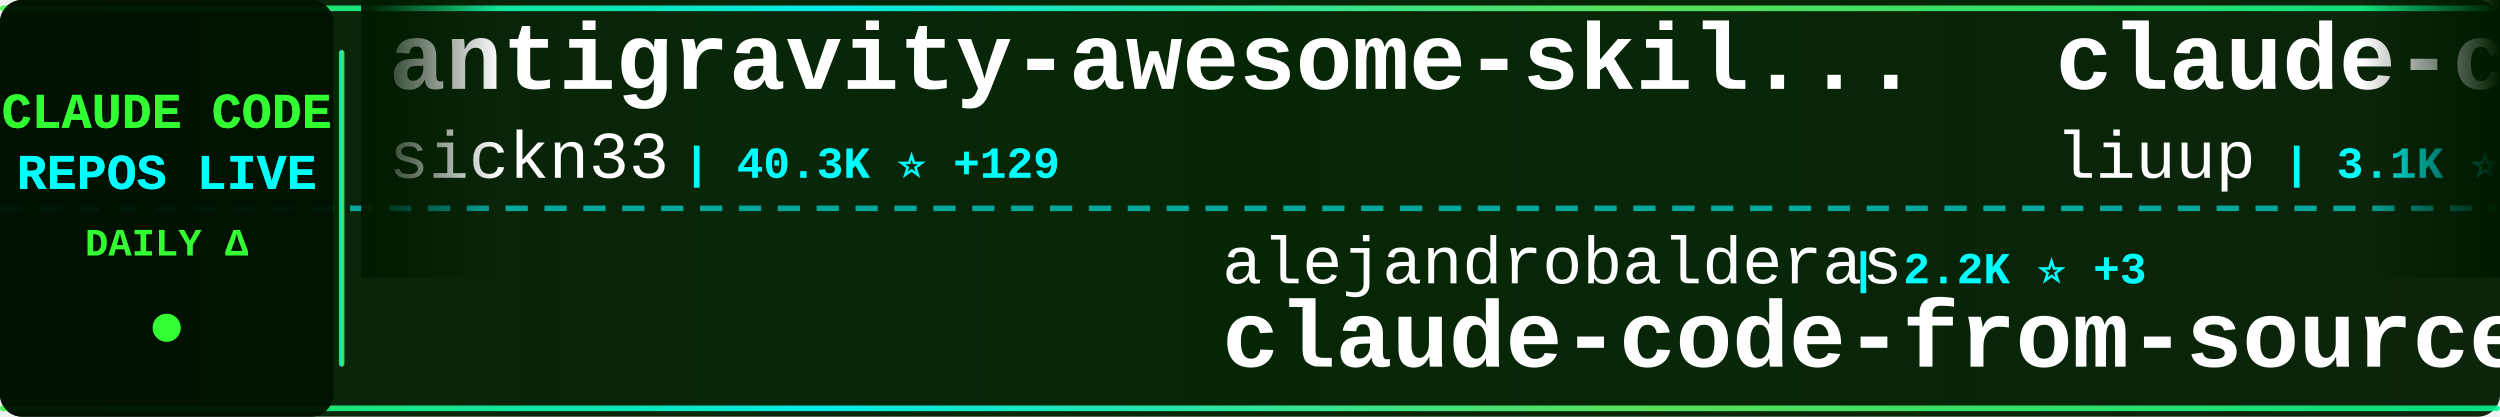
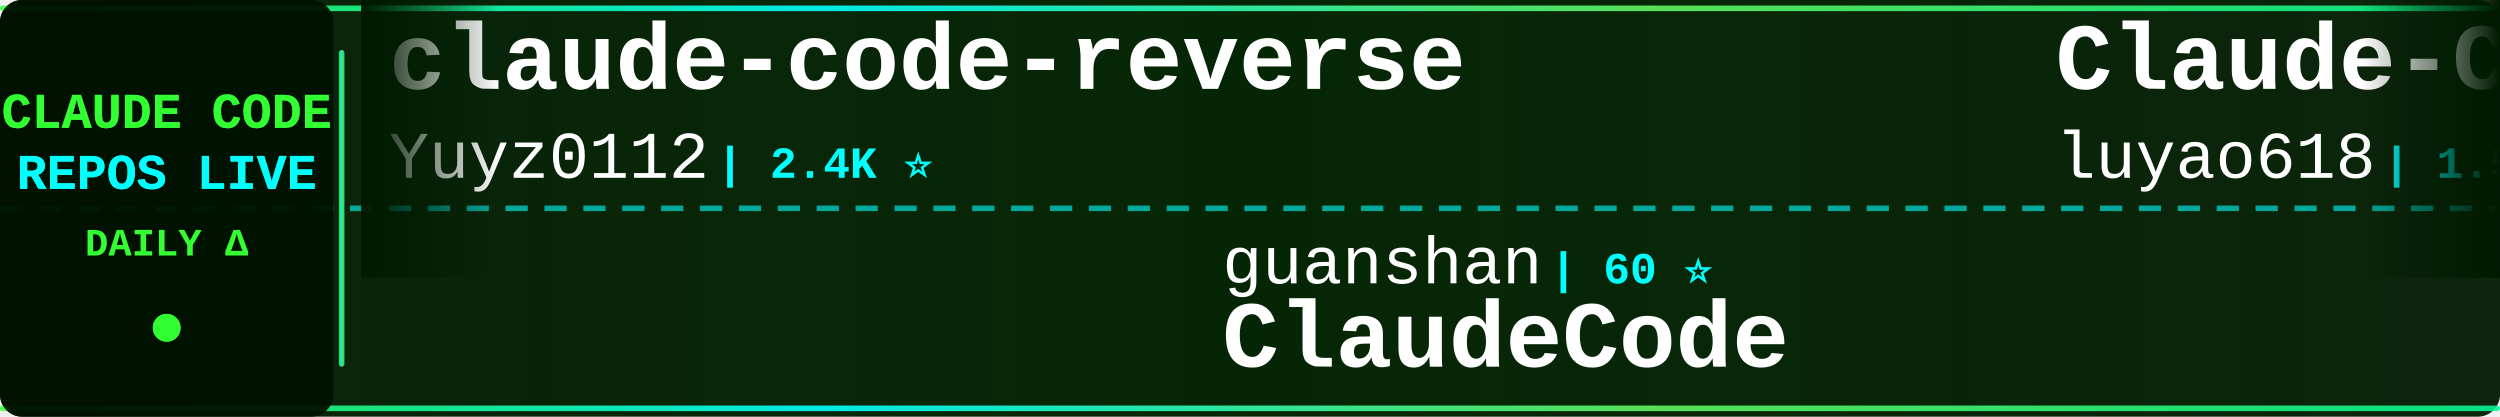
<svg xmlns="http://www.w3.org/2000/svg" width="900" height="150">
  <defs>
    <linearGradient id="tickerBg" x1="0%" y1="0%" x2="100%" y2="0%">
      <stop offset="0%" style="stop-color:#001a00;stop-opacity:0.95" />
      <stop offset="50%" style="stop-color:#002200;stop-opacity:0.98" />
      <stop offset="100%" style="stop-color:#001a00;stop-opacity:0.95" />
    </linearGradient>
    <linearGradient id="borderGrad" x1="0%" y1="0%" x2="100%" y2="0%">
      <stop offset="0%" style="stop-color:#33ff33;stop-opacity:0.85">
        <animate attributeName="stop-opacity" values="0.85;1;0.85" dur="2s" repeatCount="indefinite" />
      </stop>
      <stop offset="33%" style="stop-color:#00ffff;stop-opacity:0.9">
        <animate attributeName="stop-opacity" values="0.9;1;0.9" dur="2.2s" repeatCount="indefinite" />
      </stop>
      <stop offset="66%" style="stop-color:#66ff66;stop-opacity:0.85">
        <animate attributeName="stop-opacity" values="0.85;1;0.85" dur="1.8s" repeatCount="indefinite" />
      </stop>
      <stop offset="100%" style="stop-color:#00ff99;stop-opacity:0.85">
        <animate attributeName="stop-opacity" values="0.85;1;0.85" dur="2s" repeatCount="indefinite" />
      </stop>
    </linearGradient>
    <filter id="textGlow">
      <feGaussianBlur stdDeviation="0.1" result="coloredBlur" />
      <feMerge>
        <feMergeNode in="coloredBlur" />
        <feMergeNode in="SourceGraphic" />
      </feMerge>
    </filter>
    <filter id="metricGlow">
      <feGaussianBlur stdDeviation="0.2" result="coloredBlur" />
      <feMerge>
        <feMergeNode in="coloredBlur" />
        <feMergeNode in="SourceGraphic" />
      </feMerge>
    </filter>
    <linearGradient id="leftFade" x1="0%" y1="0%" x2="100%" y2="0%">
      <stop offset="0%" style="stop-color:#001a00;stop-opacity:1" />
      <stop offset="100%" style="stop-color:#001a00;stop-opacity:0" />
    </linearGradient>
    <linearGradient id="rightFade" x1="0%" y1="0%" x2="100%" y2="0%">
      <stop offset="0%" style="stop-color:#001a00;stop-opacity:0" />
      <stop offset="100%" style="stop-color:#001a00;stop-opacity:1" />
    </linearGradient>
  </defs>
  <rect width="900" height="150" fill="url(#tickerBg)" rx="8" />
  <rect x="0" y="2" width="900" height="2" fill="url(#borderGrad)" rx="1" />
  <rect x="0" y="146" width="900" height="2" fill="url(#borderGrad)" rx="1" />
  <line x1="0" y1="75" x2="900" y2="75" stroke="#00ffff" stroke-width="2" stroke-dasharray="8 6" opacity="0.6" />
  <rect x="0" y="0" width="120" height="150" fill="#001100" opacity="0.95" rx="8" />
  <text x="60" y="46" font-family="'Courier New', monospace" font-size="18" font-weight="bold" fill="#33ff33" text-anchor="middle" filter="url(#textGlow)">
    CLAUDE CODE
  </text>
  <text x="60" y="68" font-family="'Courier New', monospace" font-size="18" font-weight="bold" fill="#00ffff" text-anchor="middle" filter="url(#textGlow)">
    REPOS LIVE
  </text>
  <text x="60" y="92" font-family="'Courier New', monospace" font-size="14" font-weight="bold" fill="#33ff33" text-anchor="middle">
    DAILY Δ
  </text>
  <circle cx="60" cy="118" r="5" fill="#33ff33" filter="url(#metricGlow)">
    <animate attributeName="r" values="4;6;4" dur="1.5s" repeatCount="indefinite" />
    <animate attributeName="opacity" values="0.6;1;0.6" dur="1.5s" repeatCount="indefinite" />
  </circle>
  <rect x="122" y="18" width="2" height="114" fill="url(#borderGrad)" rx="1" />
  <clipPath id="tickerClip">
    <rect x="130" y="0" width="770" height="150" />
  </clipPath>
  <g clip-path="url(#tickerClip)">
    <g id="tickerItems">
      <animateTransform attributeName="transform" attributeType="XML" type="translate" from="0 0" to="-3000 0" dur="54s" repeatCount="indefinite" />
      <g transform="translate(0, 0)">
-         <text x="140" y="32" font-family="'Courier New', monospace" font-size="34" font-weight="bold" fill="#ffffff">antigravity-awesome-skil...</text>
-         <text x="140" y="64" font-family="'Courier New', monospace" font-size="24" font-weight="normal" fill="#ffffff" opacity="1.0">sickn33</text>
-         <text x="246" y="64" font-family="'Courier New', monospace" font-size="16" font-weight="bold" fill="#00ffff"> | 40.3K ⭐ +129</text>
+         <text x="140" y="32" font-family="'Courier New', monospace" font-size="34" font-weight="bold" fill="#ffffff">claude-code-reverse</text>
+         <text x="140" y="64" font-family="'Courier New', monospace" font-size="24" font-weight="normal" fill="#ffffff" opacity="1.0">Yuyz0112</text>
+         <text x="258" y="64" font-family="'Courier New', monospace" font-size="16" font-weight="bold" fill="#00ffff"> | 2.4K ⭐</text>
      </g>
      <g transform="translate(300, 0)">
-         <text x="140" y="102" font-family="'Courier New', monospace" font-size="24" font-weight="normal" fill="#ffffff" opacity="1.0">alejandrobalderas</text>
-         <text x="366" y="102" font-family="'Courier New', monospace" font-size="16" font-weight="bold" fill="#00ffff"> | 2.2K ⭐ +3</text>
-         <text x="140" y="132" font-family="'Courier New', monospace" font-size="34" font-weight="bold" fill="#ffffff">claude-code-from-source</text>
+         <text x="140" y="102" font-family="'Courier New', monospace" font-size="24" font-weight="normal" fill="#ffffff" opacity="1.0">guanshan</text>
+         <text x="258" y="102" font-family="'Courier New', monospace" font-size="16" font-weight="bold" fill="#00ffff"> | 60 ⭐</text>
+         <text x="140" y="132" font-family="'Courier New', monospace" font-size="34" font-weight="bold" fill="#ffffff">ClaudeCode</text>
      </g>
      <g transform="translate(600, 0)">
-         <text x="140" y="32" font-family="'Courier New', monospace" font-size="34" font-weight="bold" fill="#ffffff">claude-code-analysis</text>
-         <text x="140" y="64" font-family="'Courier New', monospace" font-size="24" font-weight="normal" fill="#ffffff" opacity="1.0">liuup</text>
-         <text x="222" y="64" font-family="'Courier New', monospace" font-size="16" font-weight="bold" fill="#00ffff"> | 3.1K ⭐ +19</text>
+         <text x="140" y="32" font-family="'Courier New', monospace" font-size="34" font-weight="bold" fill="#ffffff">Claude-Code-Source-Study</text>
+         <text x="140" y="64" font-family="'Courier New', monospace" font-size="24" font-weight="normal" fill="#ffffff" opacity="1.0">luyao618</text>
+         <text x="258" y="64" font-family="'Courier New', monospace" font-size="16" font-weight="bold" fill="#00ffff"> | 1.5K ⭐ +9</text>
      </g>
      <g transform="translate(900, 0)">
        <text x="140" y="102" font-family="'Courier New', monospace" font-size="24" font-weight="normal" fill="#ffffff" opacity="1.0">anthropics</text>
-         <text x="282" y="102" font-family="'Courier New', monospace" font-size="16" font-weight="bold" fill="#00ffff"> | 7.9K ⭐ +15</text>
-         <text x="140" y="132" font-family="'Courier New', monospace" font-size="34" font-weight="bold" fill="#ffffff">claude-code-action</text>
+         <text x="282" y="102" font-family="'Courier New', monospace" font-size="16" font-weight="bold" fill="#00ffff"> | 868 ⭐ +1</text>
+         <text x="140" y="132" font-family="'Courier New', monospace" font-size="34" font-weight="bold" fill="#ffffff">claude-code-base-action</text>
      </g>
      <g transform="translate(1200, 0)">
-         <text x="140" y="32" font-family="'Courier New', monospace" font-size="34" font-weight="bold" fill="#ffffff">Claude-Code-Workflow</text>
-         <text x="140" y="64" font-family="'Courier New', monospace" font-size="24" font-weight="normal" fill="#ffffff" opacity="1.0">catlog22</text>
-         <text x="258" y="64" font-family="'Courier New', monospace" font-size="16" font-weight="bold" fill="#00ffff"> | 2.1K ⭐ +2</text>
+         <text x="140" y="32" font-family="'Courier New', monospace" font-size="34" font-weight="bold" fill="#ffffff">CLIProxyAPI</text>
+         <text x="140" y="64" font-family="'Courier New', monospace" font-size="24" font-weight="normal" fill="#ffffff" opacity="1.0">router-for-me</text>
+         <text x="318" y="64" font-family="'Courier New', monospace" font-size="16" font-weight="bold" fill="#00ffff"> | 37.2K ⭐ +139</text>
      </g>
      <g transform="translate(1500, 0)">
-         <text x="140" y="102" font-family="'Courier New', monospace" font-size="24" font-weight="normal" fill="#ffffff" opacity="1.0">ChinaSiro</text>
-         <text x="270" y="102" font-family="'Courier New', monospace" font-size="16" font-weight="bold" fill="#00ffff"> | 9.4K ⭐ +9</text>
-         <text x="140" y="132" font-family="'Courier New', monospace" font-size="34" font-weight="bold" fill="#ffffff">claude-code-sourcemap</text>
-       </g>
-       <g transform="translate(1800, 0)">
-         <text x="140" y="32" font-family="'Courier New', monospace" font-size="34" font-weight="bold" fill="#ffffff">CLIProxyAPI</text>
-         <text x="140" y="64" font-family="'Courier New', monospace" font-size="24" font-weight="normal" fill="#ffffff" opacity="1.0">router-for-me</text>
-         <text x="318" y="64" font-family="'Courier New', monospace" font-size="16" font-weight="bold" fill="#00ffff"> | 37.1K ⭐ +130</text>
-       </g>
-       <g transform="translate(2100, 0)">
        <text x="140" y="102" font-family="'Courier New', monospace" font-size="24" font-weight="normal" fill="#ffffff" opacity="1.0">Hyper66666</text>
        <text x="282" y="102" font-family="'Courier New', monospace" font-size="16" font-weight="bold" fill="#00ffff"> | 215 ⭐</text>
        <text x="140" y="132" font-family="'Courier New', monospace" font-size="34" font-weight="bold" fill="#ffffff">claude-code-sourcemap</text>
      </g>
+       <g transform="translate(1800, 0)">
+         <text x="140" y="32" font-family="'Courier New', monospace" font-size="34" font-weight="bold" fill="#ffffff">claude-code-proxy</text>
+         <text x="140" y="64" font-family="'Courier New', monospace" font-size="24" font-weight="normal" fill="#ffffff" opacity="1.0">1rgs</text>
+         <text x="210" y="64" font-family="'Courier New', monospace" font-size="16" font-weight="bold" fill="#00ffff"> | 3.6K ⭐ +3</text>
+       </g>
+       <g transform="translate(2100, 0)">
+         <text x="140" y="102" font-family="'Courier New', monospace" font-size="24" font-weight="normal" fill="#ffffff" opacity="1.0">FlorianBruniaux</text>
+         <text x="342" y="102" font-family="'Courier New', monospace" font-size="16" font-weight="bold" fill="#00ffff"> | 4.9K ⭐ +73</text>
+         <text x="140" y="132" font-family="'Courier New', monospace" font-size="34" font-weight="bold" fill="#ffffff">claude-code-ultimate-gui...</text>
+       </g>
      <g transform="translate(2400, 0)">
-         <text x="140" y="32" font-family="'Courier New', monospace" font-size="34" font-weight="bold" fill="#ffffff">claude-code-guide</text>
-         <text x="140" y="64" font-family="'Courier New', monospace" font-size="24" font-weight="normal" fill="#ffffff" opacity="1.0">Cranot</text>
-         <text x="234" y="64" font-family="'Courier New', monospace" font-size="16" font-weight="bold" fill="#00ffff"> | 2.8K ⭐ +5</text>
+         <text x="140" y="32" font-family="'Courier New', monospace" font-size="34" font-weight="bold" fill="#ffffff">claude-code-from-scratch</text>
+         <text x="140" y="64" font-family="'Courier New', monospace" font-size="24" font-weight="normal" fill="#ffffff" opacity="1.0">Windy3f3f3f3f</text>
+         <text x="318" y="64" font-family="'Courier New', monospace" font-size="16" font-weight="bold" fill="#00ffff"> | 1.4K ⭐ +6</text>
      </g>
      <g transform="translate(2700, 0)">
-         <text x="140" y="102" font-family="'Courier New', monospace" font-size="24" font-weight="normal" fill="#ffffff" opacity="1.0">lst97</text>
-         <text x="222" y="102" font-family="'Courier New', monospace" font-size="16" font-weight="bold" fill="#00ffff"> | 1.6K ⭐ +1</text>
-         <text x="140" y="132" font-family="'Courier New', monospace" font-size="34" font-weight="bold" fill="#ffffff">claude-code-sub-agents</text>
+         <text x="140" y="102" font-family="'Courier New', monospace" font-size="24" font-weight="normal" fill="#ffffff" opacity="1.0">ding113</text>
+         <text x="246" y="102" font-family="'Courier New', monospace" font-size="16" font-weight="bold" fill="#00ffff"> | 3.0K ⭐ +12</text>
+         <text x="140" y="132" font-family="'Courier New', monospace" font-size="34" font-weight="bold" fill="#ffffff">claude-code-hub</text>
      </g>
      <g transform="translate(3000, 0)">
-         <text x="140" y="32" font-family="'Courier New', monospace" font-size="34" font-weight="bold" fill="#ffffff">antigravity-awesome-skil...</text>
-         <text x="140" y="64" font-family="'Courier New', monospace" font-size="24" font-weight="normal" fill="#ffffff" opacity="1.0">sickn33</text>
-         <text x="246" y="64" font-family="'Courier New', monospace" font-size="16" font-weight="bold" fill="#00ffff"> | 40.3K ⭐ +129</text>
+         <text x="140" y="32" font-family="'Courier New', monospace" font-size="34" font-weight="bold" fill="#ffffff">claude-code-reverse</text>
+         <text x="140" y="64" font-family="'Courier New', monospace" font-size="24" font-weight="normal" fill="#ffffff" opacity="1.0">Yuyz0112</text>
+         <text x="258" y="64" font-family="'Courier New', monospace" font-size="16" font-weight="bold" fill="#00ffff"> | 2.4K ⭐</text>
      </g>
      <g transform="translate(3300, 0)">
-         <text x="140" y="102" font-family="'Courier New', monospace" font-size="24" font-weight="normal" fill="#ffffff" opacity="1.0">alejandrobalderas</text>
-         <text x="366" y="102" font-family="'Courier New', monospace" font-size="16" font-weight="bold" fill="#00ffff"> | 2.2K ⭐ +3</text>
-         <text x="140" y="132" font-family="'Courier New', monospace" font-size="34" font-weight="bold" fill="#ffffff">claude-code-from-source</text>
+         <text x="140" y="102" font-family="'Courier New', monospace" font-size="24" font-weight="normal" fill="#ffffff" opacity="1.0">guanshan</text>
+         <text x="258" y="102" font-family="'Courier New', monospace" font-size="16" font-weight="bold" fill="#00ffff"> | 60 ⭐</text>
+         <text x="140" y="132" font-family="'Courier New', monospace" font-size="34" font-weight="bold" fill="#ffffff">ClaudeCode</text>
      </g>
      <g transform="translate(3600, 0)">
-         <text x="140" y="32" font-family="'Courier New', monospace" font-size="34" font-weight="bold" fill="#ffffff">claude-code-analysis</text>
-         <text x="140" y="64" font-family="'Courier New', monospace" font-size="24" font-weight="normal" fill="#ffffff" opacity="1.0">liuup</text>
-         <text x="222" y="64" font-family="'Courier New', monospace" font-size="16" font-weight="bold" fill="#00ffff"> | 3.1K ⭐ +19</text>
+         <text x="140" y="32" font-family="'Courier New', monospace" font-size="34" font-weight="bold" fill="#ffffff">Claude-Code-Source-Study</text>
+         <text x="140" y="64" font-family="'Courier New', monospace" font-size="24" font-weight="normal" fill="#ffffff" opacity="1.0">luyao618</text>
+         <text x="258" y="64" font-family="'Courier New', monospace" font-size="16" font-weight="bold" fill="#00ffff"> | 1.5K ⭐ +9</text>
      </g>
      <g transform="translate(3900, 0)">
        <text x="140" y="102" font-family="'Courier New', monospace" font-size="24" font-weight="normal" fill="#ffffff" opacity="1.0">anthropics</text>
-         <text x="282" y="102" font-family="'Courier New', monospace" font-size="16" font-weight="bold" fill="#00ffff"> | 7.9K ⭐ +15</text>
-         <text x="140" y="132" font-family="'Courier New', monospace" font-size="34" font-weight="bold" fill="#ffffff">claude-code-action</text>
+         <text x="282" y="102" font-family="'Courier New', monospace" font-size="16" font-weight="bold" fill="#00ffff"> | 868 ⭐ +1</text>
+         <text x="140" y="132" font-family="'Courier New', monospace" font-size="34" font-weight="bold" fill="#ffffff">claude-code-base-action</text>
      </g>
    </g>
  </g>
  <rect x="130" y="0" width="50" height="100" fill="url(#leftFade)" />
  <rect x="850" y="0" width="50" height="100" fill="url(#rightFade)" />
</svg>
